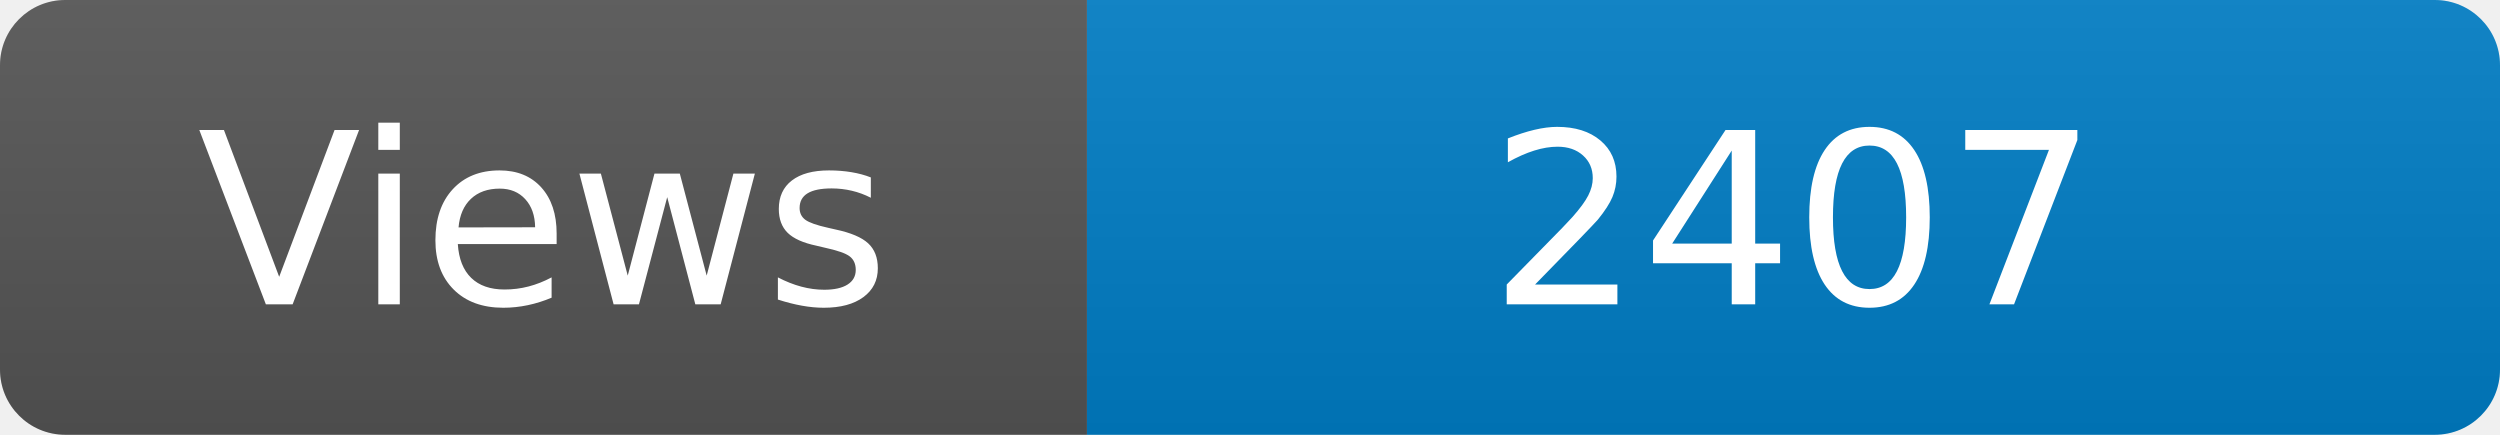
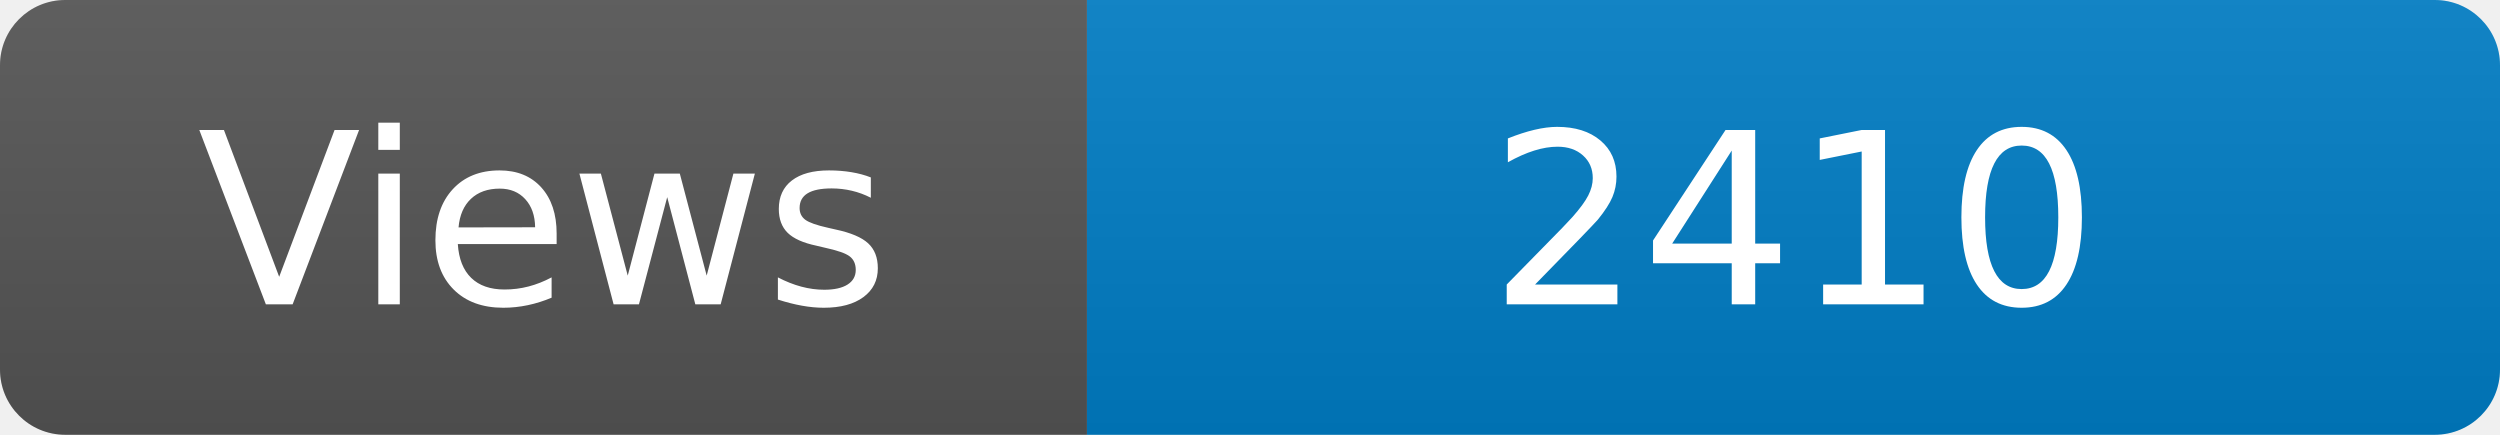
<svg xmlns="http://www.w3.org/2000/svg" width="115" height="20" role="img" aria-label="Maintained?: yes">
  <linearGradient id="s" x2="0" y2="100%">
    <stop offset="0" stop-color="#bbb" stop-opacity=".1" />
    <stop offset="1" stop-opacity=".1" />
  </linearGradient>
  <clipPath id="r">
    <rect width="115" height="20" rx="3" fill="#fff" />
  </clipPath>
  <g clip-path="url(#r)">
    <rect width="50" height="20" fill="#555" />
    <rect x="50" width="160" height="20" fill="#007ec6" />
    <rect width="115" height="20" fill="url(#s)" />
  </g>
  <g fill="#fff" text-anchor="middle" font-family="Verdana,Geneva,DejaVu Sans,sans-serif" font-size="110">
    <text x="250" y="140" transform="scale(.1)" fill="#fff">Views</text>
-     <text x="825" y="140" transform="scale(.1)" fill="#fff">2407</text>
+     <text x="825" y="140" transform="scale(.1)" fill="#fff">2410</text>
  </g>
</svg>
